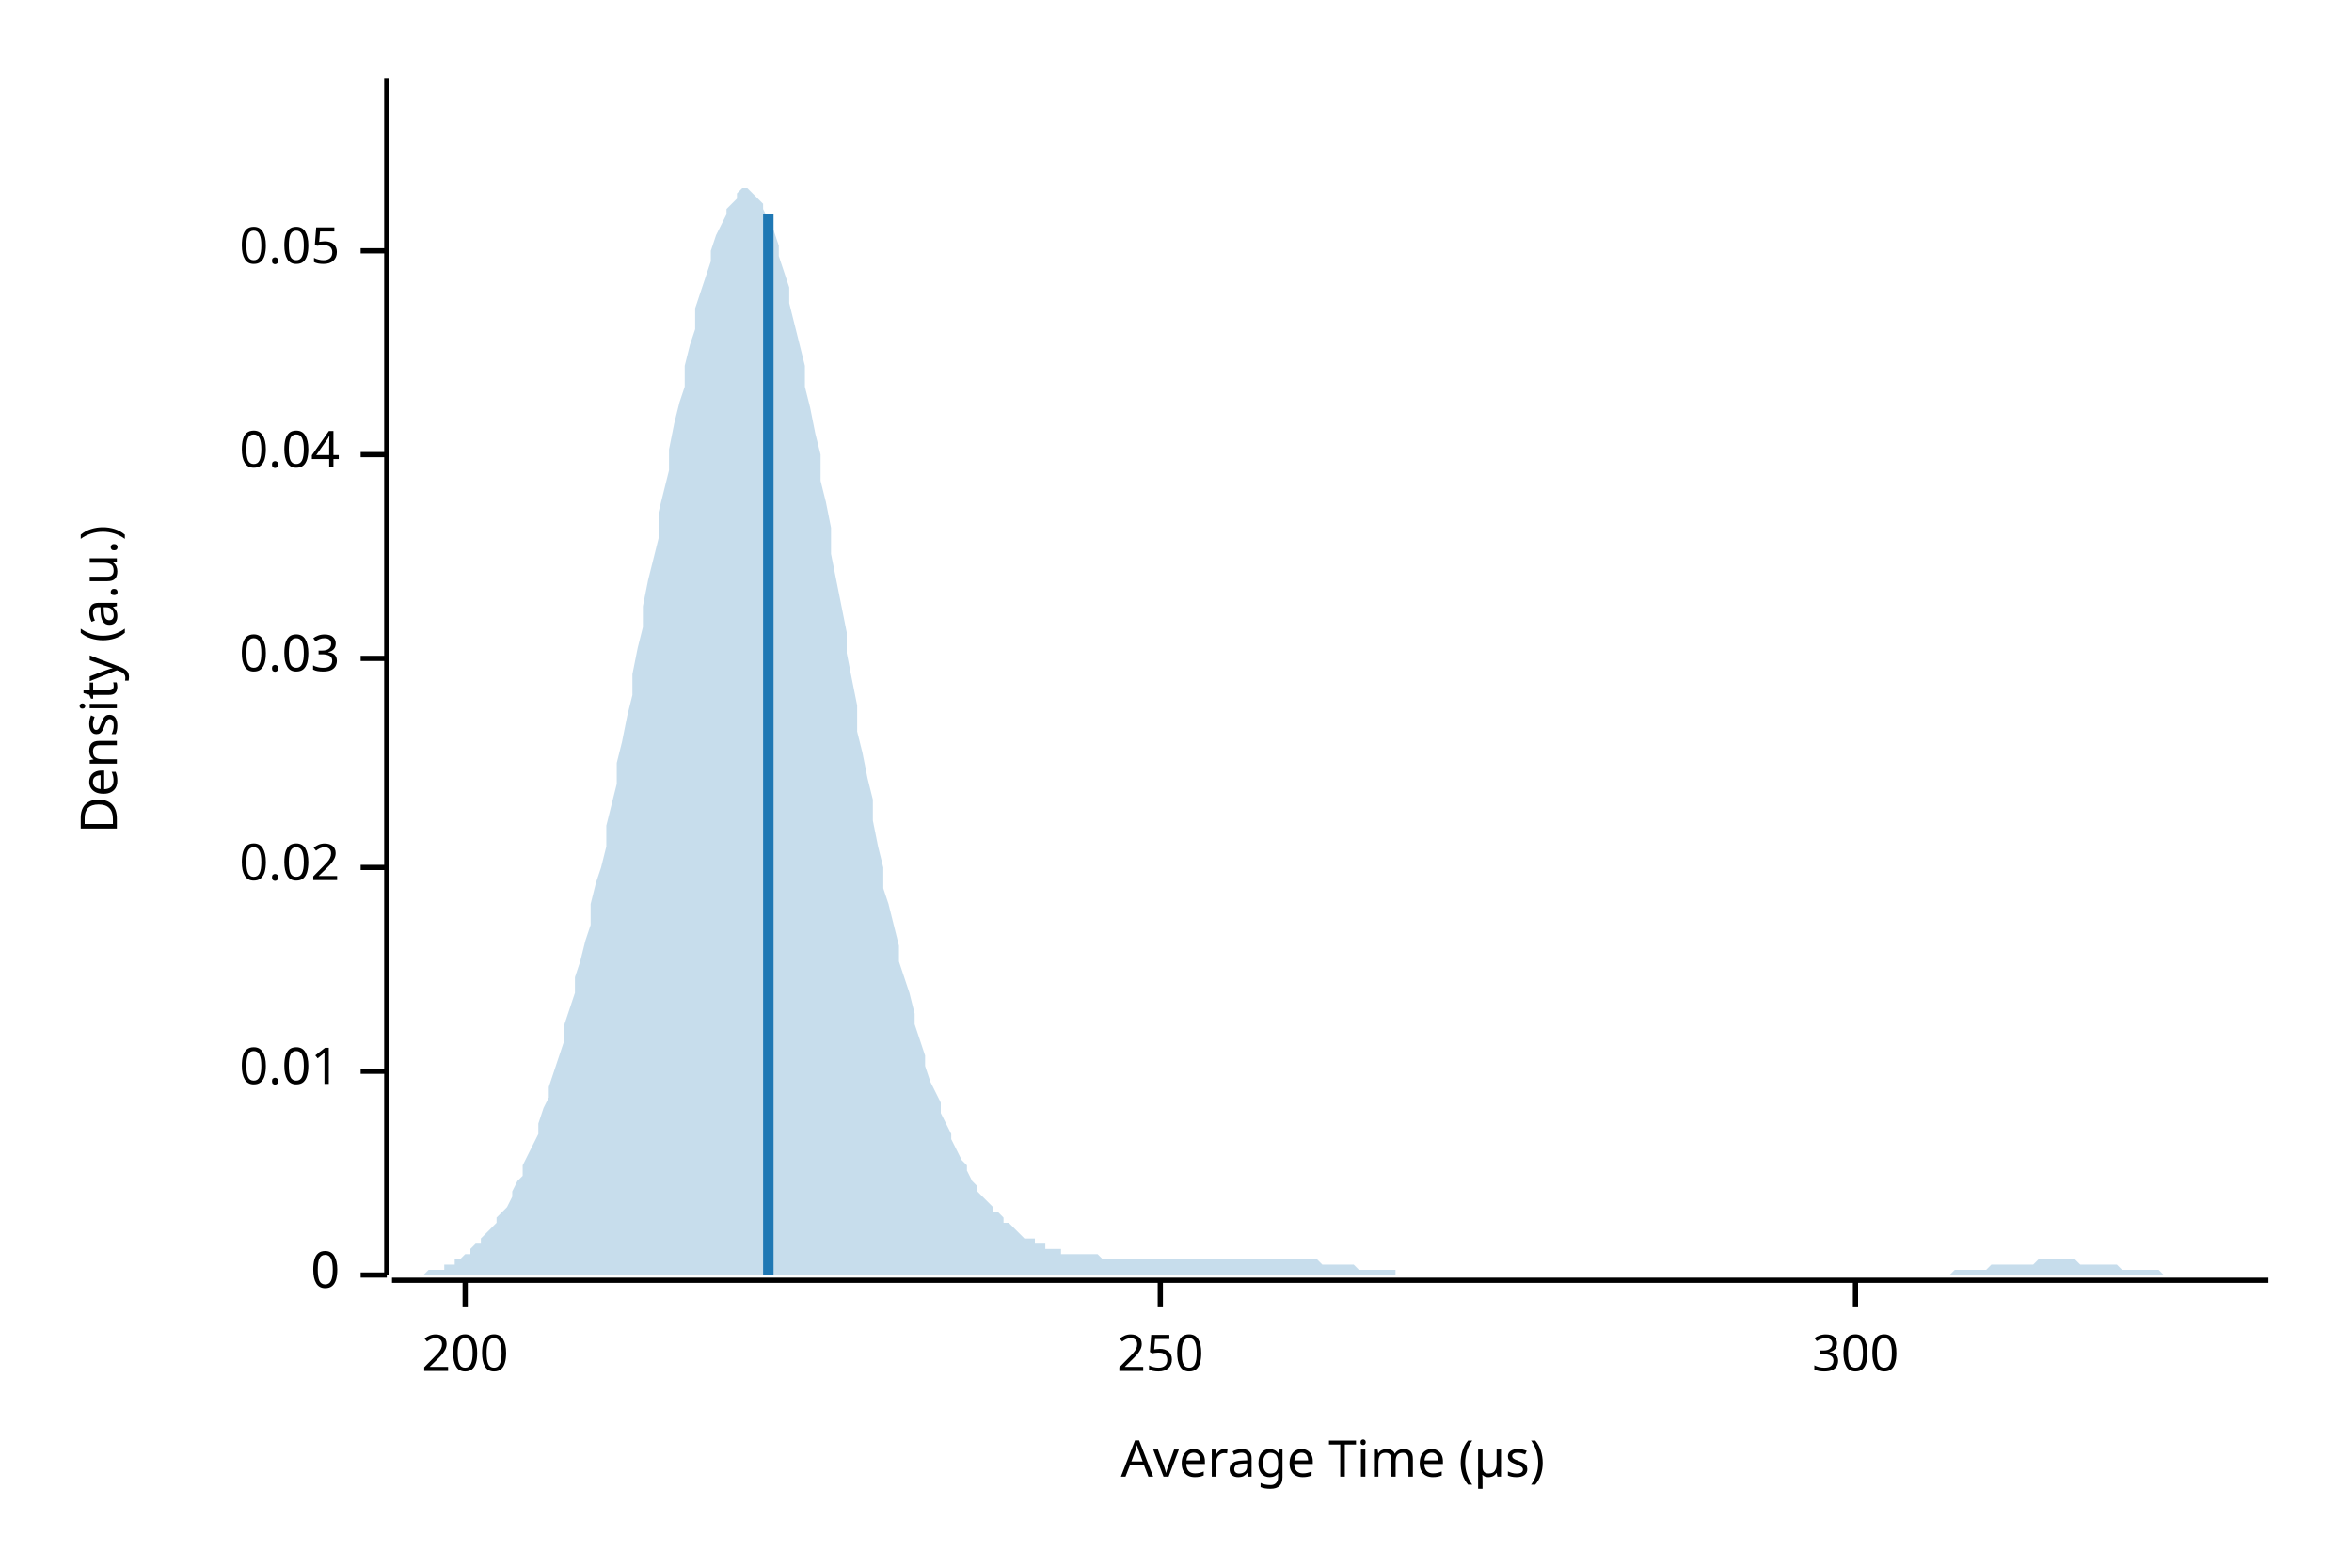
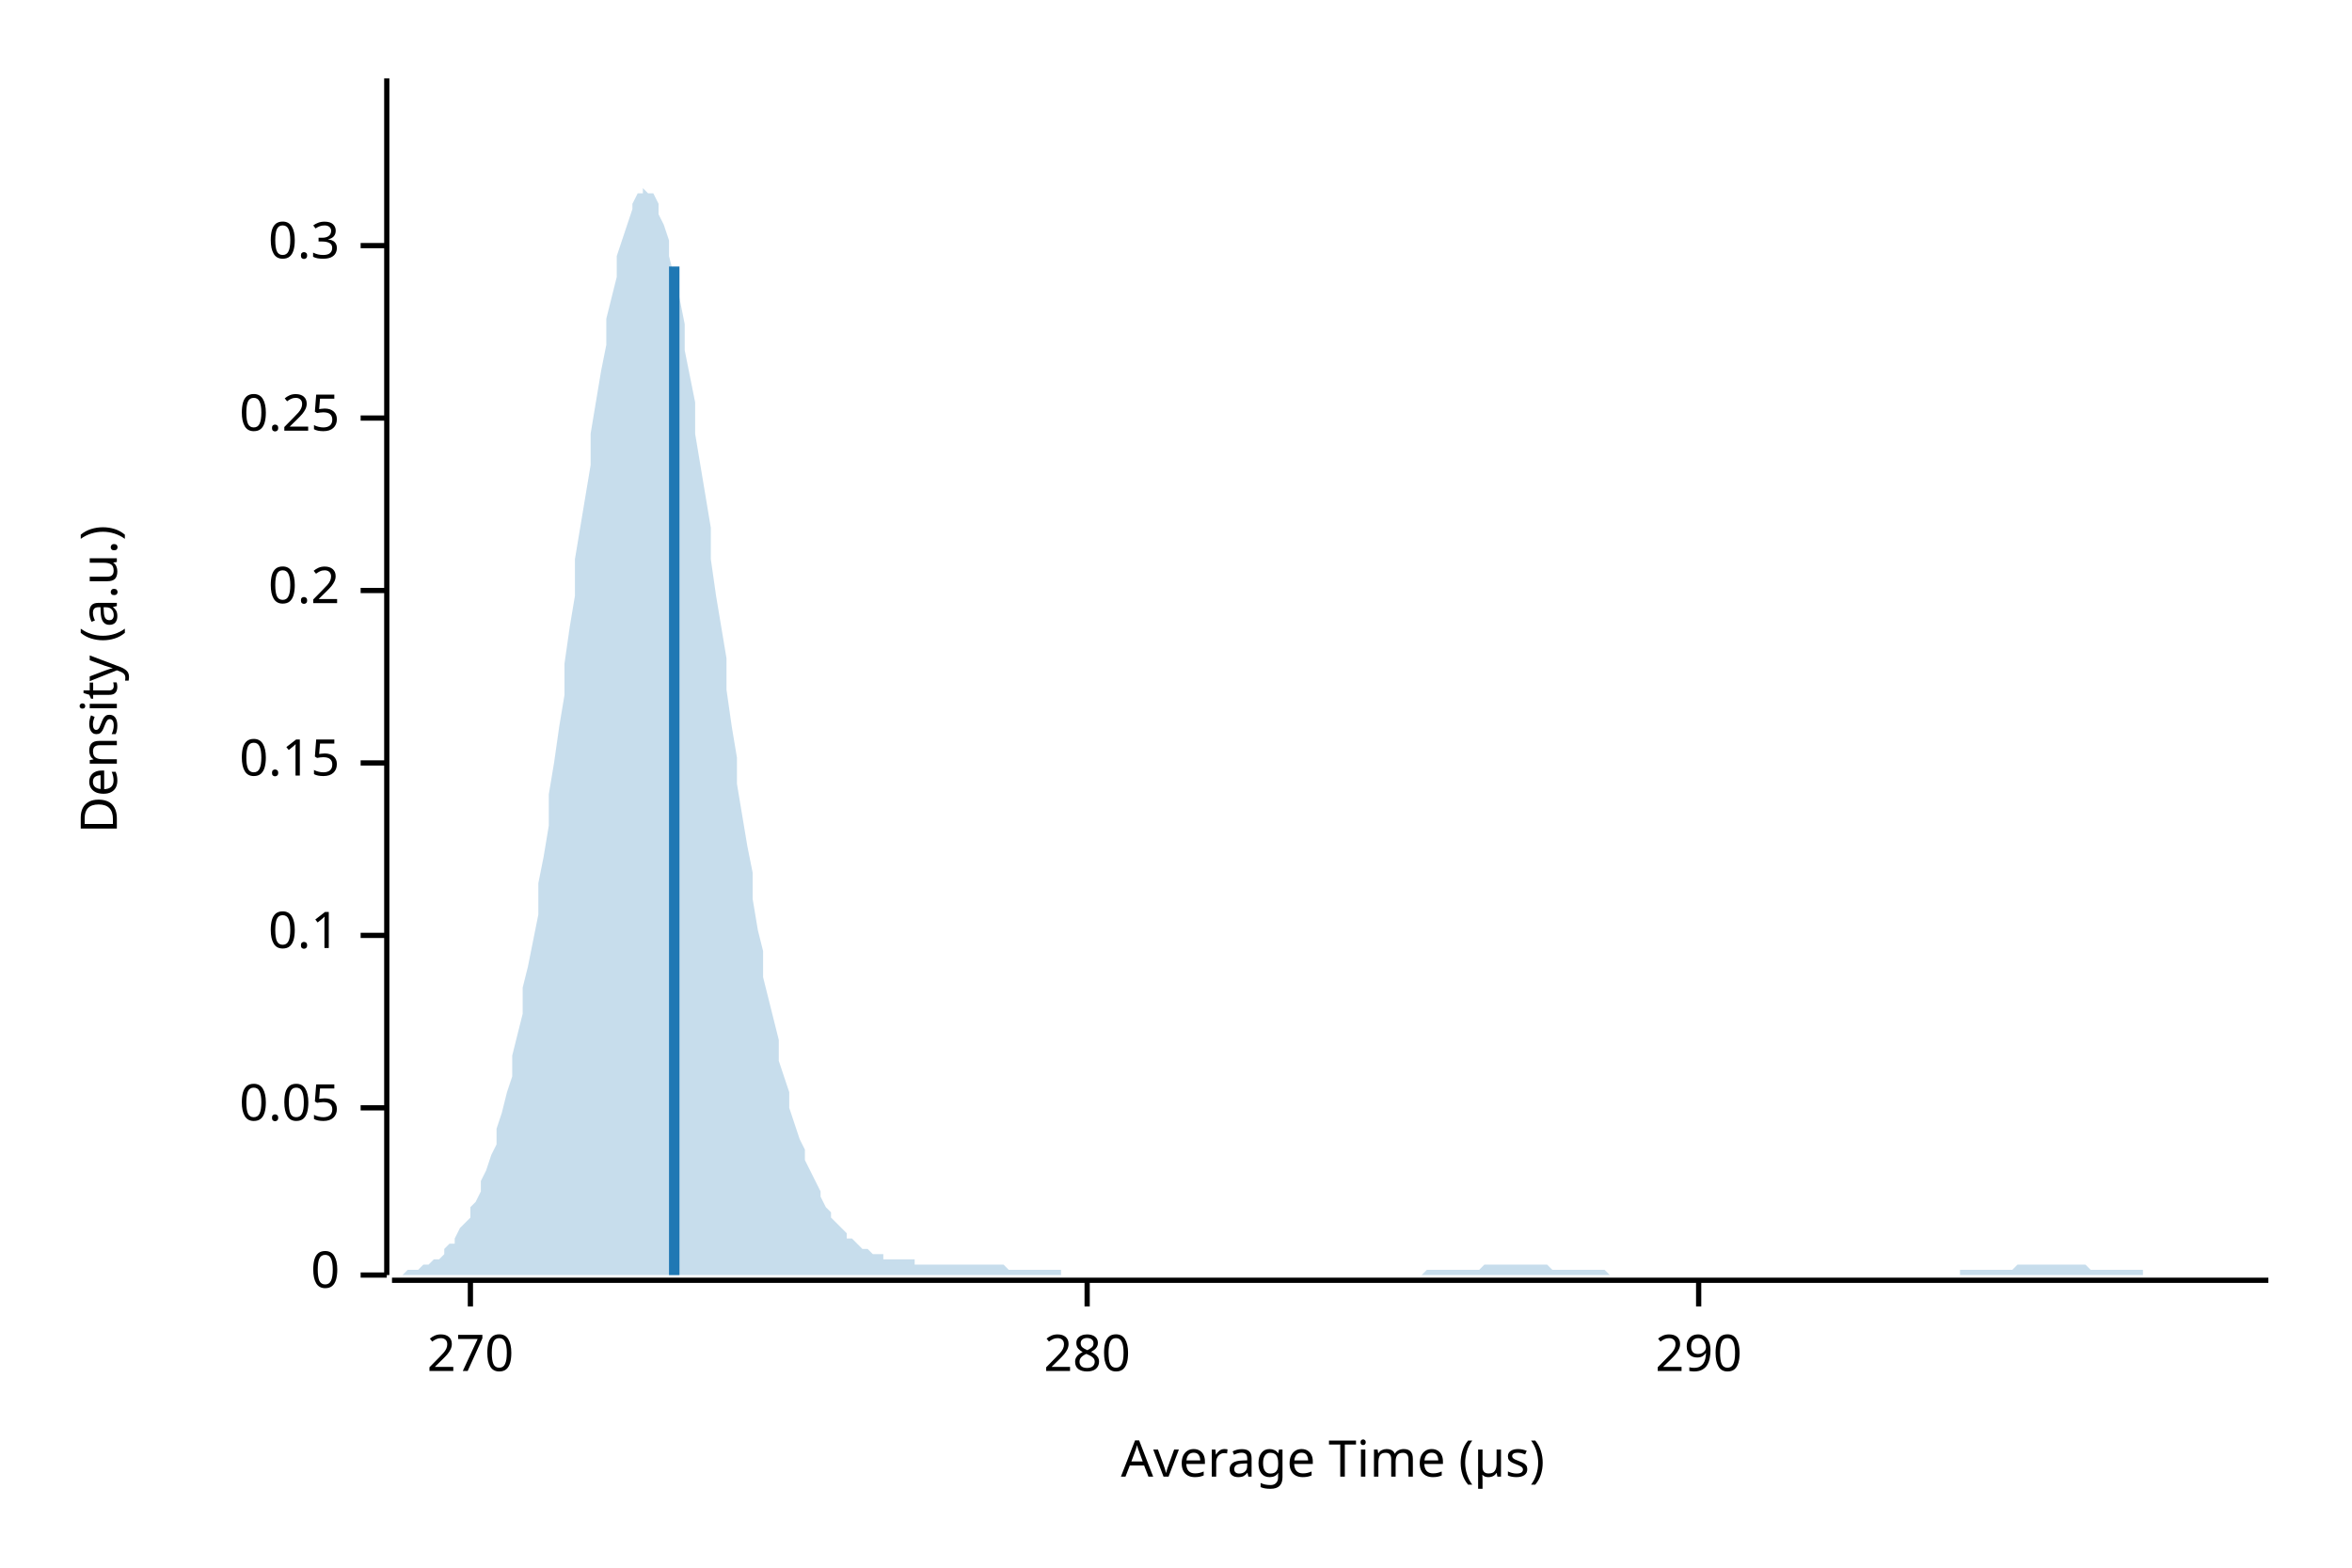
<svg xmlns="http://www.w3.org/2000/svg" width="450" height="300" viewBox="0 0 450 300">
  <text x="15" y="130" dy="0.76em" text-anchor="middle" font-family="sans-serif" font-size="9.677" opacity="1" fill="#000000" transform="rotate(270, 15, 130)">
Density (a.u.)
</text>
  <text x="255" y="285" dy="-0.5ex" text-anchor="middle" font-family="sans-serif" font-size="9.677" opacity="1" fill="#000000">
Average Time (µs)
</text>
  <polyline fill="none" opacity="1" stroke="#000000" stroke-width="1" points="74,15 74,244 " />
  <text x="65" y="244" dy="0.5ex" text-anchor="end" font-family="sans-serif" font-size="9.677" opacity="1" fill="#000000">
0
</text>
  <polyline fill="none" opacity="1" stroke="#000000" stroke-width="1" points="69,244 74,244 " />
-   <text x="65" y="205" dy="0.5ex" text-anchor="end" font-family="sans-serif" font-size="9.677" opacity="1" fill="#000000">
- 0.01
- </text>
-   <polyline fill="none" opacity="1" stroke="#000000" stroke-width="1" points="69,205 74,205 " />
-   <text x="65" y="166" dy="0.5ex" text-anchor="end" font-family="sans-serif" font-size="9.677" opacity="1" fill="#000000">
- 0.02
- </text>
-   <polyline fill="none" opacity="1" stroke="#000000" stroke-width="1" points="69,166 74,166 " />
-   <text x="65" y="126" dy="0.5ex" text-anchor="end" font-family="sans-serif" font-size="9.677" opacity="1" fill="#000000">
- 0.03
- </text>
-   <polyline fill="none" opacity="1" stroke="#000000" stroke-width="1" points="69,126 74,126 " />
-   <text x="65" y="87" dy="0.5ex" text-anchor="end" font-family="sans-serif" font-size="9.677" opacity="1" fill="#000000">
- 0.04
- </text>
-   <polyline fill="none" opacity="1" stroke="#000000" stroke-width="1" points="69,87 74,87 " />
-   <text x="65" y="48" dy="0.5ex" text-anchor="end" font-family="sans-serif" font-size="9.677" opacity="1" fill="#000000">
+   <text x="65" y="212" dy="0.5ex" text-anchor="end" font-family="sans-serif" font-size="9.677" opacity="1" fill="#000000">
0.05
</text>
-   <polyline fill="none" opacity="1" stroke="#000000" stroke-width="1" points="69,48 74,48 " />
+   <polyline fill="none" opacity="1" stroke="#000000" stroke-width="1" points="69,212 74,212 " />
+   <text x="65" y="179" dy="0.5ex" text-anchor="end" font-family="sans-serif" font-size="9.677" opacity="1" fill="#000000">
+ 0.1
+ </text>
+   <polyline fill="none" opacity="1" stroke="#000000" stroke-width="1" points="69,179 74,179 " />
+   <text x="65" y="146" dy="0.5ex" text-anchor="end" font-family="sans-serif" font-size="9.677" opacity="1" fill="#000000">
+ 0.15
+ </text>
+   <polyline fill="none" opacity="1" stroke="#000000" stroke-width="1" points="69,146 74,146 " />
+   <text x="65" y="113" dy="0.5ex" text-anchor="end" font-family="sans-serif" font-size="9.677" opacity="1" fill="#000000">
+ 0.2
+ </text>
+   <polyline fill="none" opacity="1" stroke="#000000" stroke-width="1" points="69,113 74,113 " />
+   <text x="65" y="80" dy="0.5ex" text-anchor="end" font-family="sans-serif" font-size="9.677" opacity="1" fill="#000000">
+ 0.25
+ </text>
+   <polyline fill="none" opacity="1" stroke="#000000" stroke-width="1" points="69,80 74,80 " />
+   <text x="65" y="47" dy="0.5ex" text-anchor="end" font-family="sans-serif" font-size="9.677" opacity="1" fill="#000000">
+ 0.3
+ </text>
+   <polyline fill="none" opacity="1" stroke="#000000" stroke-width="1" points="69,47 74,47 " />
  <polyline fill="none" opacity="1" stroke="#000000" stroke-width="1" points="75,245 434,245 " />
-   <text x="89" y="255" dy="0.76em" text-anchor="middle" font-family="sans-serif" font-size="9.677" opacity="1" fill="#000000">
- 200
+   <text x="90" y="255" dy="0.76em" text-anchor="middle" font-family="sans-serif" font-size="9.677" opacity="1" fill="#000000">
+ 270
</text>
-   <polyline fill="none" opacity="1" stroke="#000000" stroke-width="1" points="89,245 89,250 " />
-   <text x="222" y="255" dy="0.76em" text-anchor="middle" font-family="sans-serif" font-size="9.677" opacity="1" fill="#000000">
- 250
+   <polyline fill="none" opacity="1" stroke="#000000" stroke-width="1" points="90,245 90,250 " />
+   <text x="208" y="255" dy="0.76em" text-anchor="middle" font-family="sans-serif" font-size="9.677" opacity="1" fill="#000000">
+ 280
</text>
-   <polyline fill="none" opacity="1" stroke="#000000" stroke-width="1" points="222,245 222,250 " />
-   <text x="355" y="255" dy="0.76em" text-anchor="middle" font-family="sans-serif" font-size="9.677" opacity="1" fill="#000000">
- 300
+   <polyline fill="none" opacity="1" stroke="#000000" stroke-width="1" points="208,245 208,250 " />
+   <text x="325" y="255" dy="0.76em" text-anchor="middle" font-family="sans-serif" font-size="9.677" opacity="1" fill="#000000">
+ 290
</text>
-   <polyline fill="none" opacity="1" stroke="#000000" stroke-width="1" points="355,245 355,250 " />
-   <polygon opacity="0.25" fill="#1F78B4" points="75,244 75,244 76,244 77,244 77,244 78,244 79,244 80,244 80,244 81,244 82,243 82,243 83,243 84,243 85,243 85,242 86,242 87,242 87,241 88,241 89,240 90,240 90,239 91,238 92,238 92,237 93,236 94,235 95,234 95,233 96,232 97,231 98,229 98,228 99,226 100,225 100,223 101,221 102,219 103,217 103,215 104,212 105,210 105,208 106,205 107,202 108,199 108,196 109,193 110,190 110,187 111,184 112,180 113,177 113,173 114,169 115,166 116,162 116,158 117,154 118,150 118,146 119,142 120,137 121,133 121,129 122,124 123,120 123,116 124,111 125,107 126,103 126,98 127,94 128,90 128,86 129,81 130,77 131,74 131,70 132,66 133,63 133,59 134,56 135,53 136,50 136,48 137,45 138,43 139,41 139,40 140,39 141,38 141,37 142,36 143,36 144,37 144,37 145,38 146,39 146,40 147,42 148,44 149,47 149,49 150,52 151,55 151,58 152,62 153,66 154,70 154,74 155,78 156,83 157,87 157,92 158,96 159,101 159,106 160,111 161,116 162,121 162,125 163,130 164,135 164,140 165,144 166,149 167,153 167,157 168,162 169,166 169,170 170,173 171,177 172,181 172,184 173,187 174,190 175,194 175,196 176,199 177,202 177,204 178,207 179,209 180,211 180,213 181,215 182,217 182,218 183,220 184,222 185,223 185,224 186,226 187,227 187,228 188,229 189,230 190,231 190,232 191,232 192,233 192,234 193,234 194,235 195,236 195,236 196,237 197,237 198,237 198,238 199,238 200,238 200,239 201,239 202,239 203,239 203,240 204,240 205,240 205,240 206,240 207,240 208,240 208,240 209,240 210,240 210,240 211,241 212,241 213,241 213,241 214,241 215,241 216,241 216,241 217,241 218,241 218,241 219,241 220,241 221,241 221,241 222,241 223,241 223,241 224,241 225,241 226,241 226,241 227,241 228,241 228,241 229,241 230,241 231,241 231,241 232,241 233,241 233,241 234,241 235,241 236,241 236,241 237,241 238,241 239,241 239,241 240,241 241,241 241,241 242,241 243,241 244,241 244,241 245,241 246,241 246,241 247,241 248,241 249,241 249,241 250,241 251,241 251,241 252,241 253,242 254,242 254,242 255,242 256,242 257,242 257,242 258,242 259,242 259,242 260,243 261,243 262,243 262,243 263,243 264,243 264,243 265,243 266,243 267,243 267,244 268,244 269,244 269,244 270,244 271,244 272,244 272,244 273,244 274,244 275,244 275,244 276,244 277,244 277,244 278,244 279,244 280,244 280,244 281,244 282,244 282,244 283,244 284,244 285,244 285,244 286,244 287,244 287,244 288,244 289,244 290,244 290,244 291,244 292,244 292,244 293,244 294,244 295,244 295,244 296,244 297,244 298,244 298,244 299,244 300,244 300,244 301,244 302,244 303,244 303,244 304,244 305,244 305,244 306,244 307,244 308,244 308,244 309,244 310,244 310,244 311,244 312,244 313,244 313,244 314,244 315,244 316,244 316,244 317,244 318,244 318,244 319,244 320,244 321,244 321,244 322,244 323,244 323,244 324,244 325,244 326,244 326,244 327,244 328,244 328,244 329,244 330,244 331,244 331,244 332,244 333,244 333,244 334,244 335,244 336,244 336,244 337,244 338,244 339,244 339,244 340,244 341,244 341,244 342,244 343,244 344,244 344,244 345,244 346,244 346,244 347,244 348,244 349,244 349,244 350,244 351,244 351,244 352,244 353,244 354,244 354,244 355,244 356,244 357,244 357,244 358,244 359,244 359,244 360,244 361,244 362,244 362,244 363,244 364,244 364,244 365,244 366,244 367,244 367,244 368,244 369,244 369,244 370,244 371,244 372,244 372,244 373,244 374,243 375,243 375,243 376,243 377,243 377,243 378,243 379,243 380,243 380,243 381,242 382,242 382,242 383,242 384,242 385,242 385,242 386,242 387,242 387,242 388,242 389,242 390,241 390,241 391,241 392,241 392,241 393,241 394,241 395,241 395,241 396,241 397,241 398,242 398,242 399,242 400,242 400,242 401,242 402,242 403,242 403,242 404,242 405,242 405,242 406,243 407,243 408,243 408,243 409,243 410,243 410,243 411,243 412,243 413,243 413,243 414,244 415,244 416,244 416,244 417,244 418,244 418,244 419,244 420,244 421,244 421,244 422,244 423,244 423,244 424,244 425,244 426,244 426,244 427,244 428,244 428,244 429,244 430,244 431,244 431,244 432,244 433,244 434,244 434,244 75,244 " />
-   <polyline fill="none" opacity="1" stroke="#1F78B4" stroke-width="2" points="147,244 147,41 " />
+   <polyline fill="none" opacity="1" stroke="#000000" stroke-width="1" points="325,245 325,250 " />
+   <polygon opacity="0.25" fill="#1F78B4" points="75,244 75,244 76,244 77,244 77,244 78,243 79,243 80,243 80,243 81,242 82,242 82,242 83,241 84,241 85,240 85,239 86,238 87,238 87,237 88,235 89,234 90,233 90,231 91,230 92,228 92,226 93,224 94,221 95,219 95,216 96,213 97,209 98,206 98,202 99,198 100,194 100,189 101,185 102,180 103,175 103,169 104,164 105,158 105,152 106,146 107,139 108,133 108,127 109,120 110,114 110,107 111,101 112,95 113,89 113,83 114,77 115,71 116,66 116,61 117,57 118,53 118,49 119,46 120,43 121,40 121,39 122,37 123,37 123,36 124,37 125,37 126,39 126,41 127,43 128,46 128,49 129,53 130,57 131,62 131,67 132,72 133,77 133,83 134,89 135,95 136,101 136,107 137,114 138,120 139,126 139,132 140,139 141,145 141,150 142,156 143,162 144,167 144,172 145,178 146,182 146,187 147,191 148,195 149,199 149,203 150,206 151,209 151,212 152,215 153,218 154,220 154,222 155,224 156,226 157,228 157,229 158,231 159,232 159,233 160,234 161,235 162,236 162,237 163,237 164,238 164,238 165,239 166,239 167,240 167,240 168,240 169,240 169,241 170,241 171,241 172,241 172,241 173,241 174,241 175,241 175,242 176,242 177,242 177,242 178,242 179,242 180,242 180,242 181,242 182,242 182,242 183,242 184,242 185,242 185,242 186,242 187,242 187,242 188,242 189,242 190,242 190,242 191,242 192,242 192,242 193,243 194,243 195,243 195,243 196,243 197,243 198,243 198,243 199,243 200,243 200,243 201,243 202,243 203,243 203,244 204,244 205,244 205,244 206,244 207,244 208,244 208,244 209,244 210,244 210,244 211,244 212,244 213,244 213,244 214,244 215,244 216,244 216,244 217,244 218,244 218,244 219,244 220,244 221,244 221,244 222,244 223,244 223,244 224,244 225,244 226,244 226,244 227,244 228,244 228,244 229,244 230,244 231,244 231,244 232,244 233,244 233,244 234,244 235,244 236,244 236,244 237,244 238,244 239,244 239,244 240,244 241,244 241,244 242,244 243,244 244,244 244,244 245,244 246,244 246,244 247,244 248,244 249,244 249,244 250,244 251,244 251,244 252,244 253,244 254,244 254,244 255,244 256,244 257,244 257,244 258,244 259,244 259,244 260,244 261,244 262,244 262,244 263,244 264,244 264,244 265,244 266,244 267,244 267,244 268,244 269,244 269,244 270,244 271,244 272,244 272,244 273,243 274,243 275,243 275,243 276,243 277,243 277,243 278,243 279,243 280,243 280,243 281,243 282,243 282,243 283,243 284,242 285,242 285,242 286,242 287,242 287,242 288,242 289,242 290,242 290,242 291,242 292,242 292,242 293,242 294,242 295,242 295,242 296,242 297,243 298,243 298,243 299,243 300,243 300,243 301,243 302,243 303,243 303,243 304,243 305,243 305,243 306,243 307,243 308,244 308,244 309,244 310,244 310,244 311,244 312,244 313,244 313,244 314,244 315,244 316,244 316,244 317,244 318,244 318,244 319,244 320,244 321,244 321,244 322,244 323,244 323,244 324,244 325,244 326,244 326,244 327,244 328,244 328,244 329,244 330,244 331,244 331,244 332,244 333,244 333,244 334,244 335,244 336,244 336,244 337,244 338,244 339,244 339,244 340,244 341,244 341,244 342,244 343,244 344,244 344,244 345,244 346,244 346,244 347,244 348,244 349,244 349,244 350,244 351,244 351,244 352,244 353,244 354,244 354,244 355,244 356,244 357,244 357,244 358,244 359,244 359,244 360,244 361,244 362,244 362,244 363,244 364,244 364,244 365,244 366,244 367,244 367,244 368,244 369,244 369,244 370,244 371,244 372,244 372,244 373,244 374,244 375,244 375,243 376,243 377,243 377,243 378,243 379,243 380,243 380,243 381,243 382,243 382,243 383,243 384,243 385,243 385,243 386,242 387,242 387,242 388,242 389,242 390,242 390,242 391,242 392,242 392,242 393,242 394,242 395,242 395,242 396,242 397,242 398,242 398,242 399,242 400,243 400,243 401,243 402,243 403,243 403,243 404,243 405,243 405,243 406,243 407,243 408,243 408,243 409,243 410,243 410,244 411,244 412,244 413,244 413,244 414,244 415,244 416,244 416,244 417,244 418,244 418,244 419,244 420,244 421,244 421,244 422,244 423,244 423,244 424,244 425,244 426,244 426,244 427,244 428,244 428,244 429,244 430,244 431,244 431,244 432,244 433,244 434,244 434,244 75,244 " />
+   <polyline fill="none" opacity="1" stroke="#1F78B4" stroke-width="2" points="129,244 129,51 " />
</svg>
